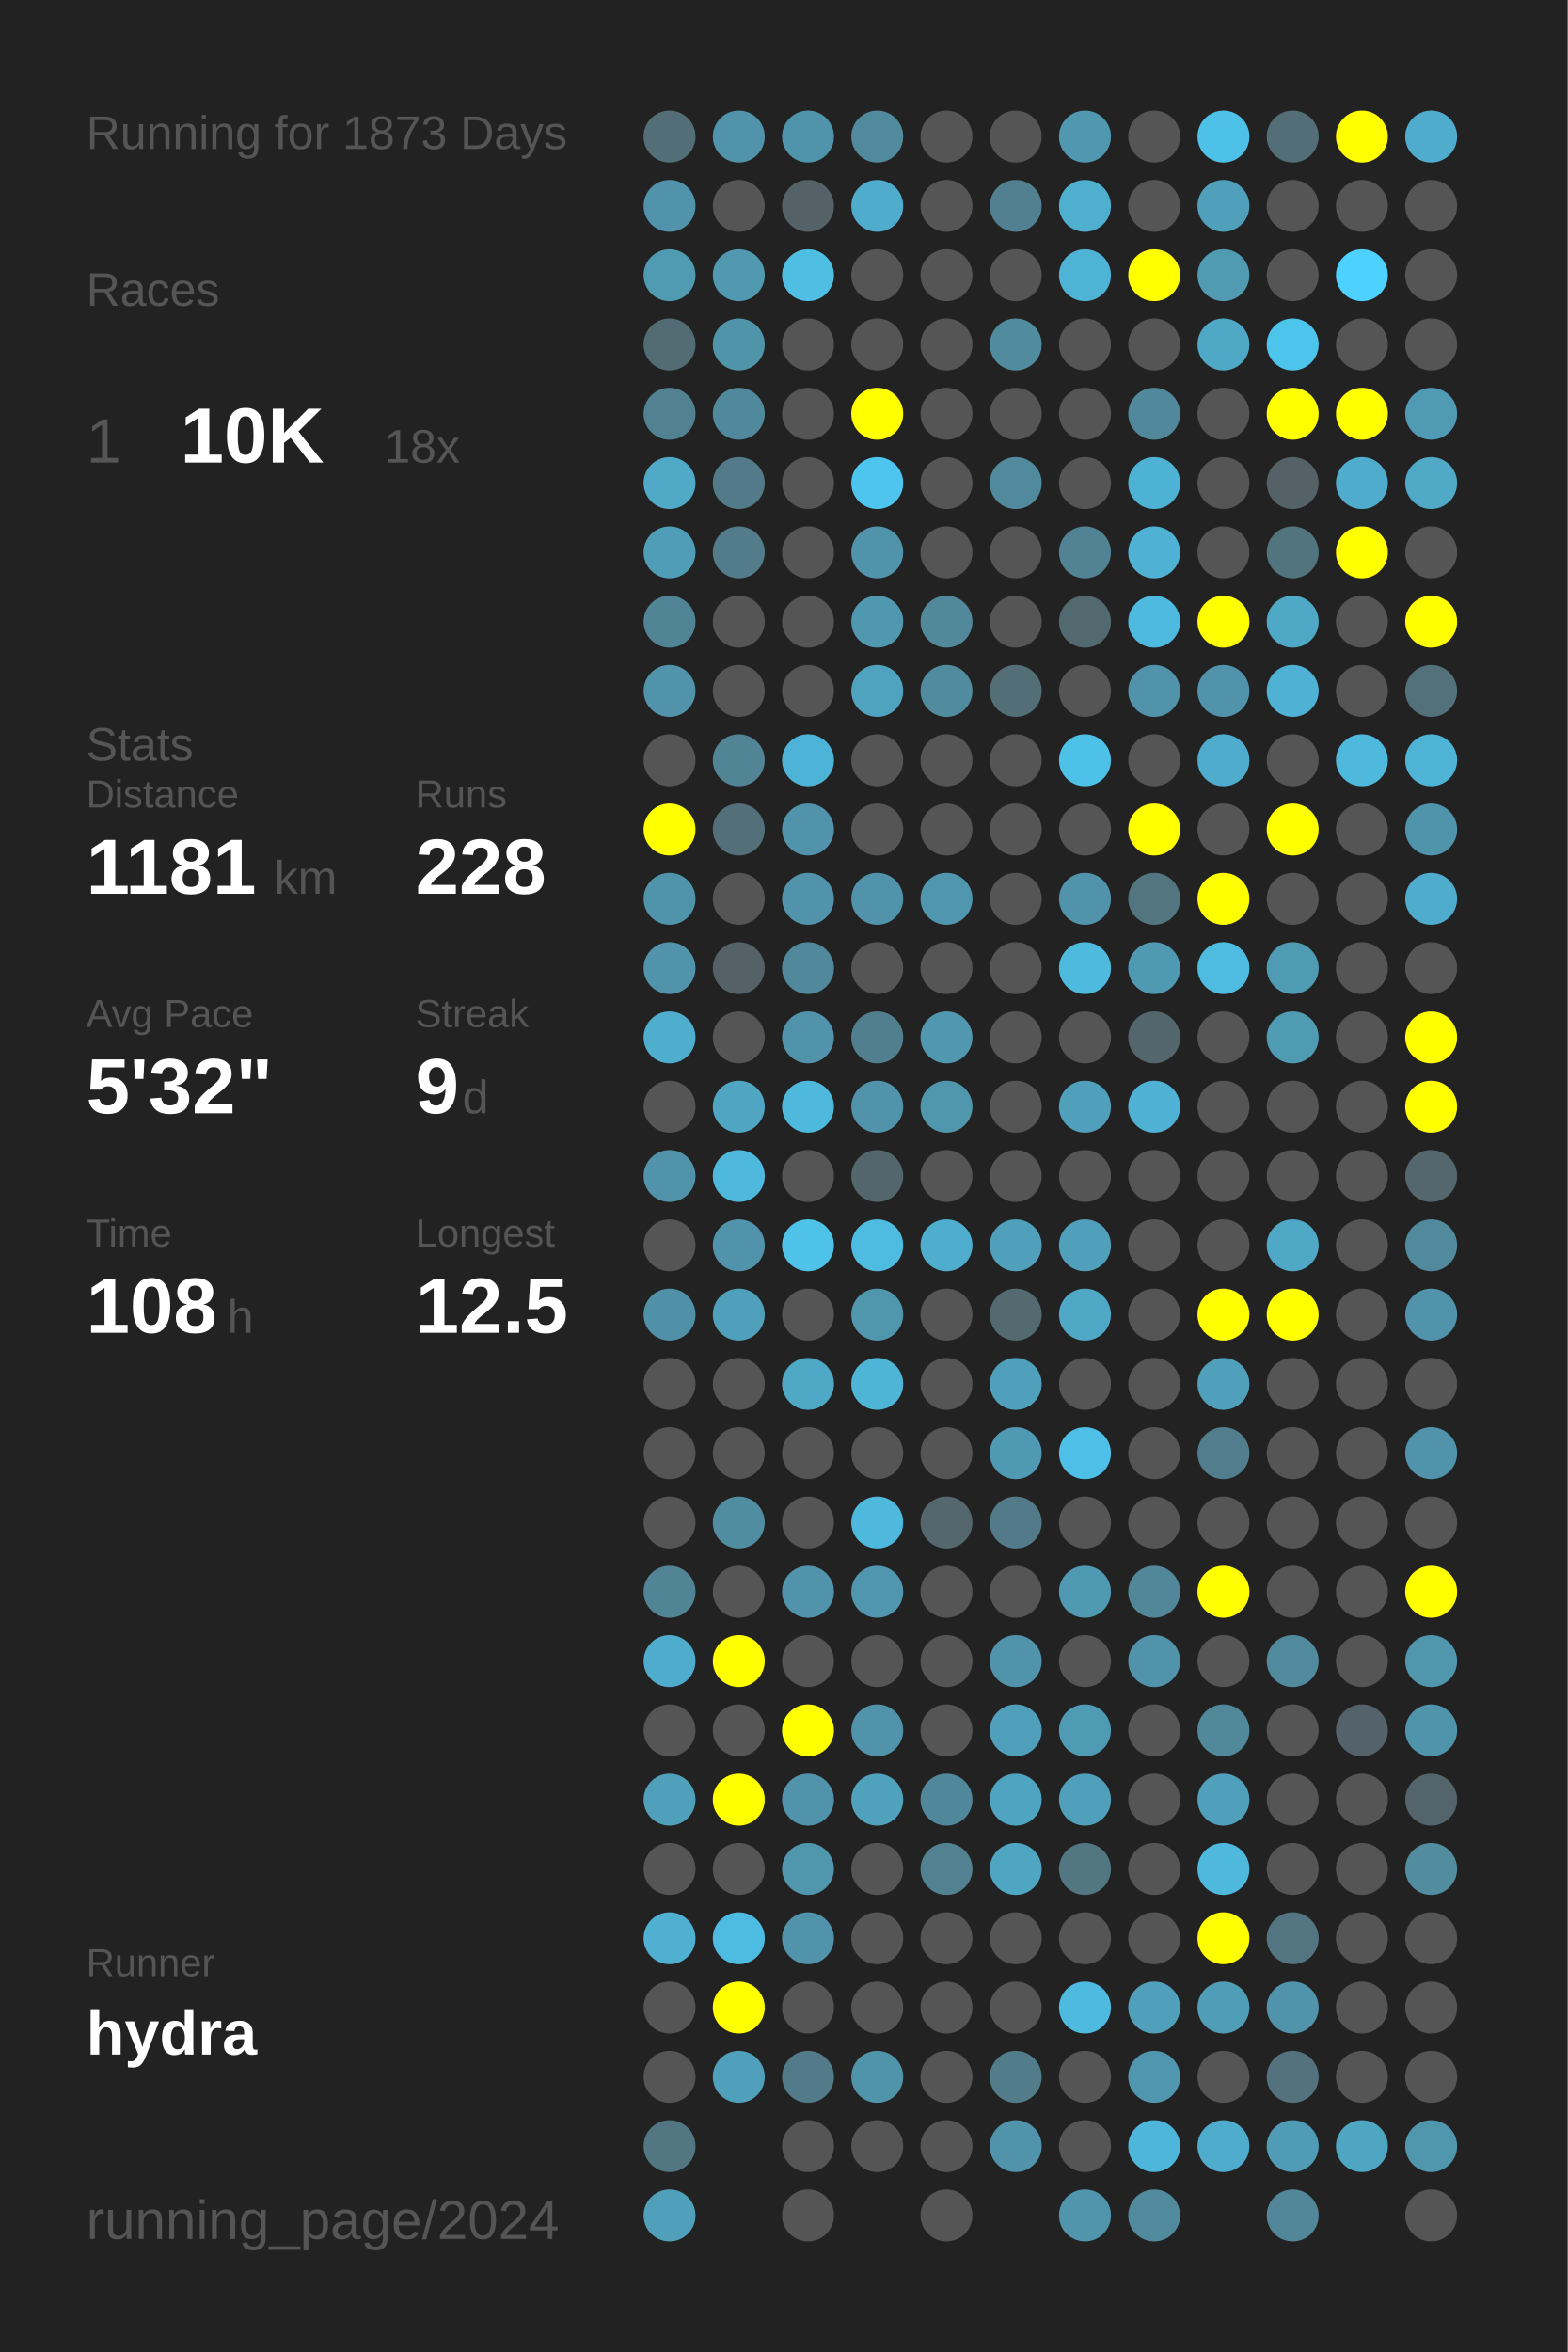
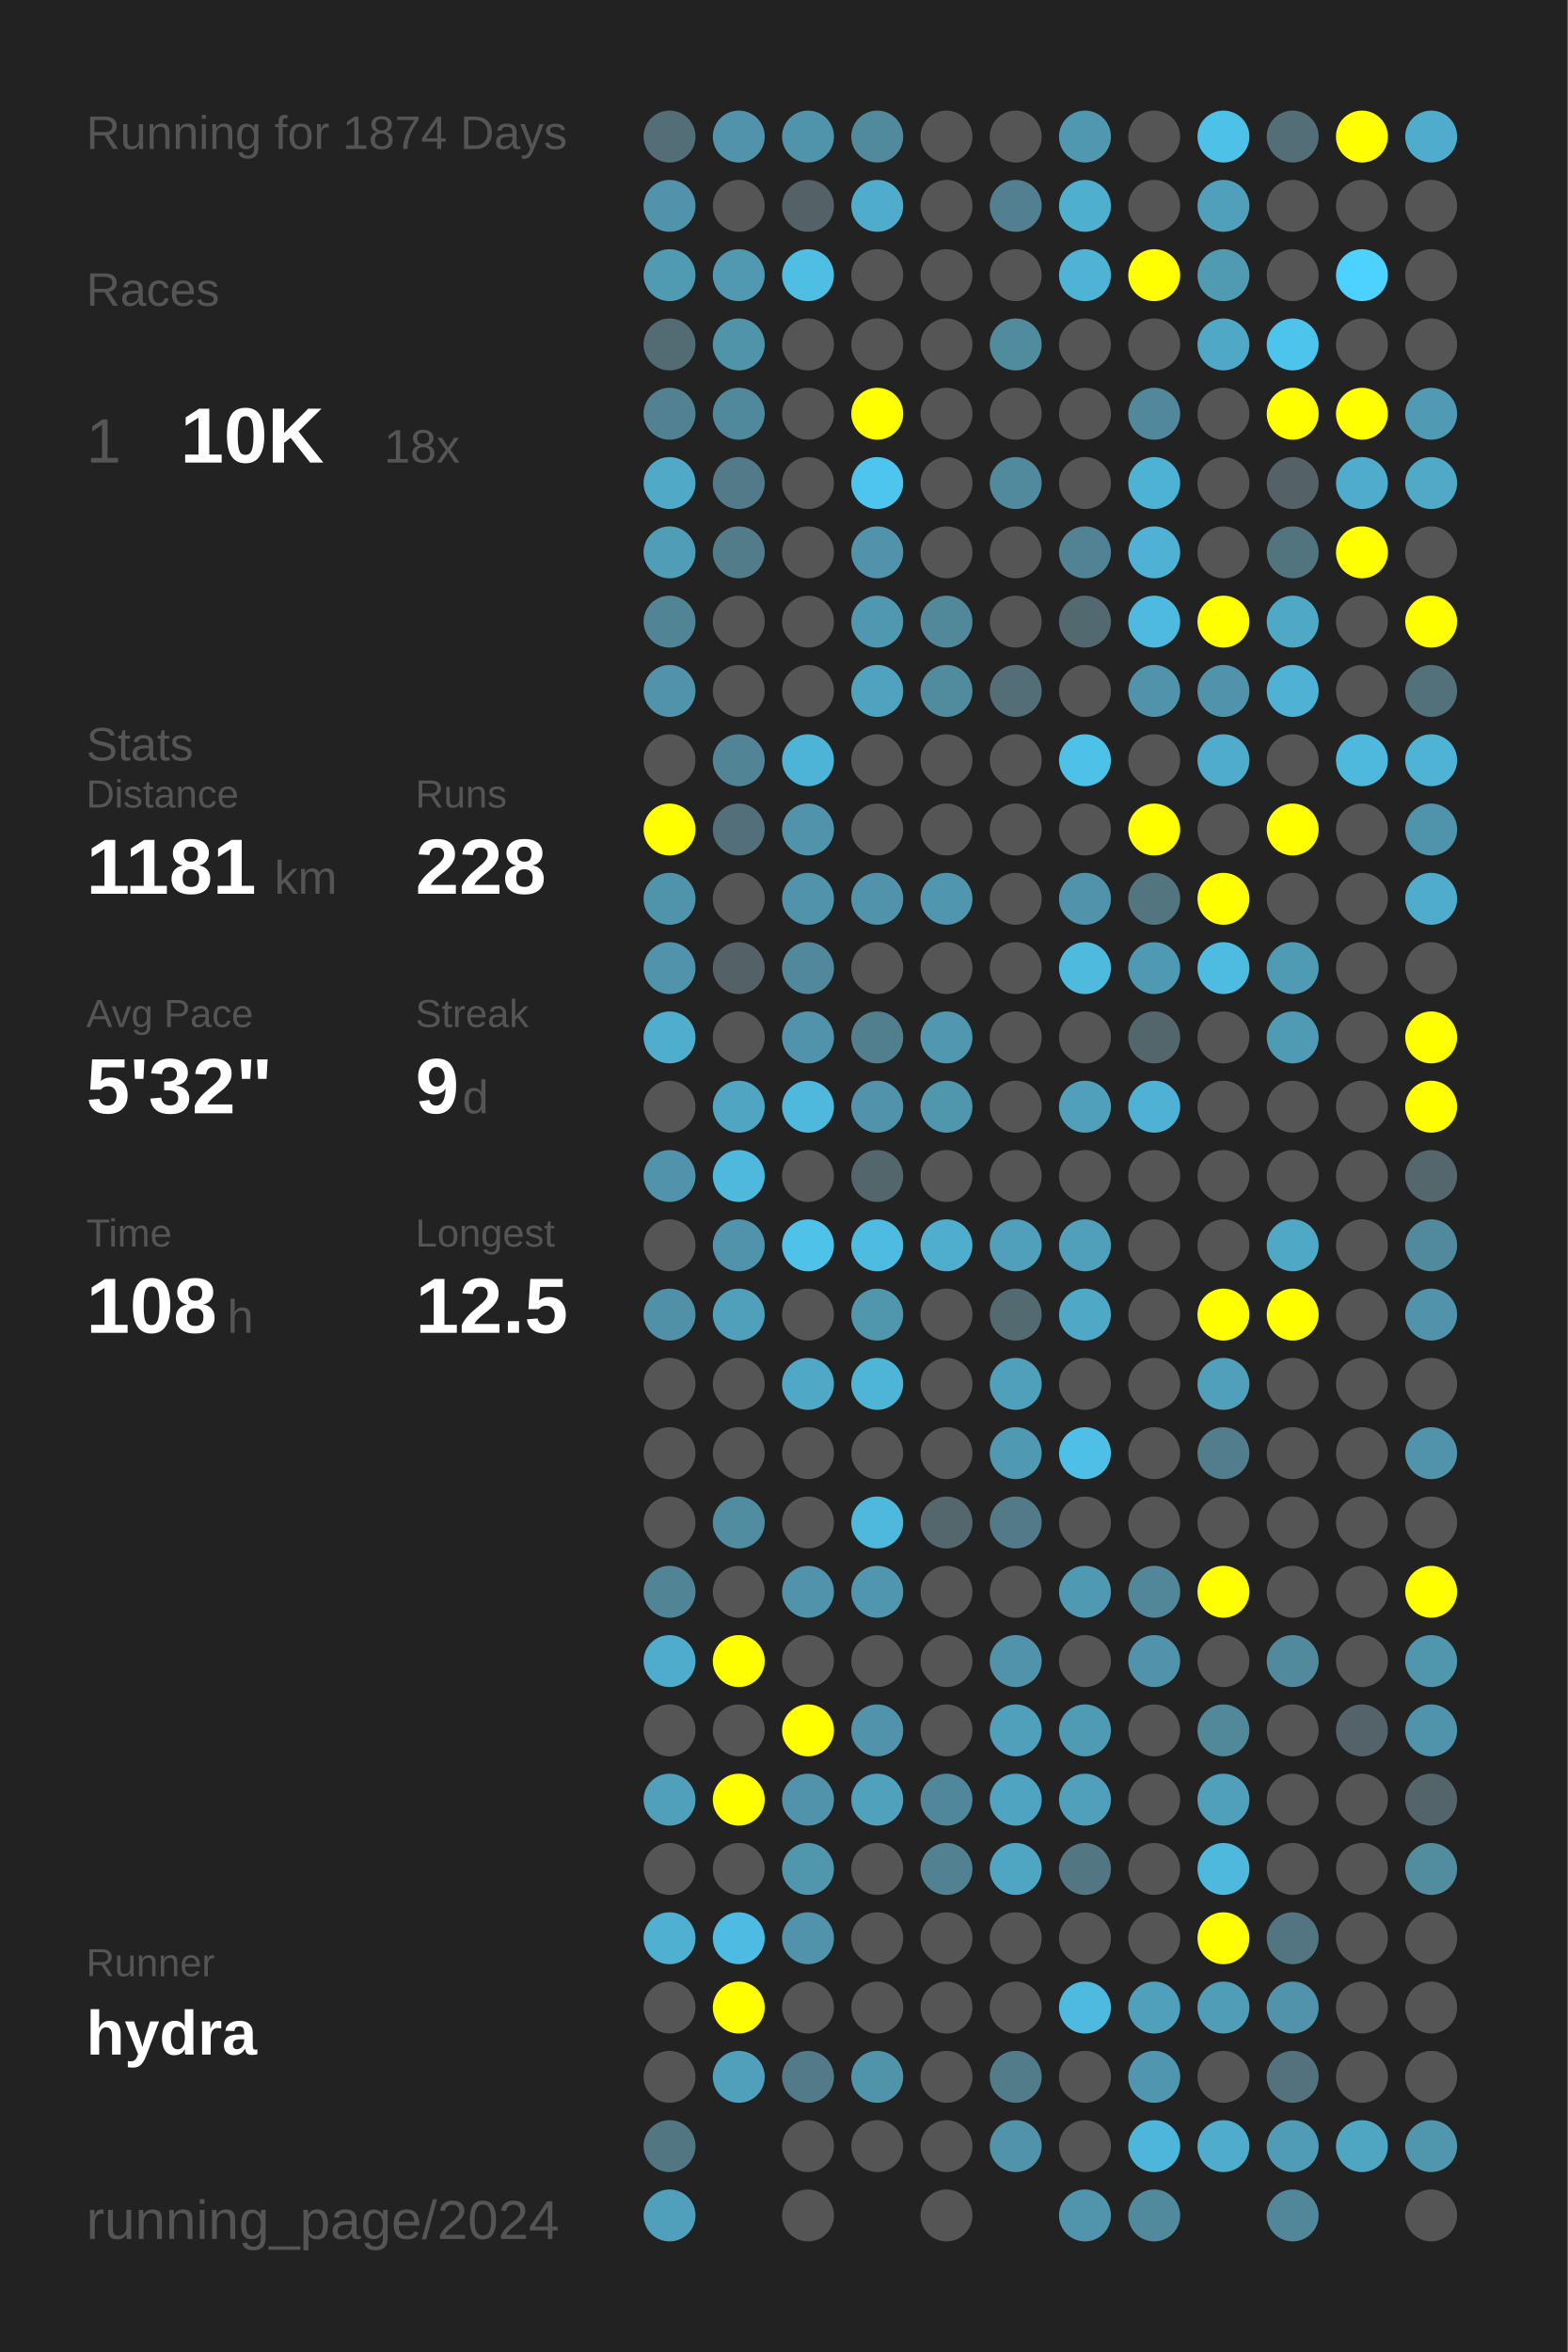
<svg xmlns="http://www.w3.org/2000/svg" baseProfile="full" height="300mm" version="1.1" viewBox="0,0,200,300" width="200mm">
  <defs />
  <rect fill="#222222" height="300" width="200" x="0" y="0" />
-   <text fill="#555555" style="font-size:6px; font-family:Arial;" x="11" y="19">Running for 1873 Days</text>
+   <text fill="#555555" style="font-size:6px; font-family:Arial;" x="11" y="19">Running for 1874 Days</text>
  <text fill="#555555" style="font-size:6px; font-family:Arial;" x="11" y="39">Races</text>
  <text fill="#555555" style="font-size:8px; font-family:Arial;" x="11" y="59">1</text>
  <text fill="#FFFFFF" style="font-size:10px; font-family:Arial; font-weight:bold;" x="23" y="59">10K</text>
  <text fill="#555555" style="font-size:6px; font-family:Arial;" x="49" y="59">18x</text>
  <text fill="#555555" style="font-size:6px; font-family:Arial;" x="11" y="97">Stats</text>
  <text fill="#555555" style="font-size:5px; font-family:Arial;" x="11" y="103">Distance</text>
  <text fill="#FFFFFF" style="font-size:10px; font-family:Arial; font-weight:bold;" x="11" y="114">1181</text>
  <text fill="#555555" style="font-size:6px; font-family:Arial;" x="35" y="114">km</text>
  <text fill="#555555" style="font-size:5px; font-family:Arial;" x="53" y="103">Runs</text>
  <text fill="#FFFFFF" style="font-size:10px; font-family:Arial; font-weight:bold;" x="53" y="114">228</text>
  <text fill="#555555" style="font-size:5px; font-family:Arial;" x="11" y="131">Avg Pace</text>
  <text fill="#FFFFFF" style="font-size:10px; font-family:Arial; font-weight:bold;" x="11" y="142">5'32"</text>
  <text fill="#555555" style="font-size:5px; font-family:Arial;" x="53" y="131">Streak</text>
  <text fill="#FFFFFF" style="font-size:10px; font-family:Arial; font-weight:bold;" x="53" y="142">9</text>
  <text fill="#555555" style="font-size:6px; font-family:Arial;" x="59" y="142">d</text>
  <text fill="#555555" style="font-size:5px; font-family:Arial;" x="11" y="159">Time</text>
  <text fill="#FFFFFF" style="font-size:10px; font-family:Arial; font-weight:bold;" x="11" y="170">108</text>
  <text fill="#555555" style="font-size:6px; font-family:Arial;" x="29" y="170">h</text>
  <text fill="#555555" style="font-size:5px; font-family:Arial;" x="53" y="159">Longest</text>
  <text fill="#FFFFFF" style="font-size:10px; font-family:Arial; font-weight:bold;" x="53" y="170">12.5</text>
  <text fill="#555555" style="font-size:5px; font-family:Arial;" x="11" y="252.065">Runner</text>
  <text fill="#FFFFFF" style="font-size:8px; font-family:Arial; font-weight:bold;" x="11" y="262.065">hydra</text>
  <text fill="#555555" style="font-size:7px; font-family:Arial;" x="11" y="285.581">running_page/2024</text>
  <circle cx="85.417" cy="17.419" fill="#536e77" r="3.312" />
  <circle cx="85.417" cy="26.258" fill="#5093aa" r="3.312" />
  <circle cx="85.417" cy="35.097" fill="#509ab2" r="3.312" />
  <circle cx="85.417" cy="43.935" fill="#536c74" r="3.312" />
  <circle cx="85.417" cy="52.774" fill="#528292" r="3.312" />
  <circle cx="85.417" cy="61.613" fill="#4fa9c7" r="3.312" />
  <circle cx="85.417" cy="70.452" fill="#509db7" r="3.312" />
  <circle cx="85.417" cy="79.29" fill="#518495" r="3.312" />
  <circle cx="85.417" cy="88.129" fill="#5093aa" r="3.312" />
  <circle cx="85.417" cy="96.968" fill="#555555" r="3.312" />
  <circle cx="85.417" cy="105.806" fill="#FFFF00" r="3.312" />
  <circle cx="85.417" cy="114.645" fill="#5094ab" r="3.312" />
  <circle cx="85.417" cy="123.484" fill="#5093aa" r="3.312" />
  <circle cx="85.417" cy="132.323" fill="#4fadcd" r="3.312" />
  <circle cx="85.417" cy="141.161" fill="#555555" r="3.312" />
  <circle cx="85.417" cy="150" fill="#5093aa" r="3.312" />
  <circle cx="85.417" cy="158.839" fill="#555555" r="3.312" />
  <circle cx="85.417" cy="167.677" fill="#5191a7" r="3.312" />
  <circle cx="85.417" cy="176.516" fill="#555555" r="3.312" />
  <circle cx="85.417" cy="185.355" fill="#555555" r="3.312" />
  <circle cx="85.417" cy="194.194" fill="#555555" r="3.312" />
  <circle cx="85.417" cy="203.032" fill="#518596" r="3.312" />
  <circle cx="85.417" cy="211.871" fill="#4faccc" r="3.312" />
  <circle cx="85.417" cy="220.71" fill="#555555" r="3.312" />
  <circle cx="85.417" cy="229.548" fill="#50a0bb" r="3.312" />
  <circle cx="85.417" cy="238.387" fill="#555555" r="3.312" />
  <circle cx="85.417" cy="247.226" fill="#4fb0d1" r="3.312" />
  <circle cx="85.417" cy="256.065" fill="#555555" r="3.312" />
  <circle cx="85.417" cy="264.903" fill="#555555" r="3.312" />
  <circle cx="85.417" cy="273.742" fill="#527783" r="3.312" />
  <circle cx="85.417" cy="282.581" fill="#50a0bb" r="3.312" />
  <circle cx="94.25" cy="17.419" fill="#5193aa" r="3.312" />
  <circle cx="94.25" cy="26.258" fill="#555555" r="3.312" />
  <circle cx="94.25" cy="35.097" fill="#5099b1" r="3.312" />
  <circle cx="94.25" cy="43.935" fill="#5094aa" r="3.312" />
  <circle cx="94.25" cy="52.774" fill="#51899c" r="3.312" />
  <circle cx="94.25" cy="61.613" fill="#527a88" r="3.312" />
  <circle cx="94.25" cy="70.452" fill="#527c8a" r="3.312" />
  <circle cx="94.25" cy="79.29" fill="#555555" r="3.312" />
  <circle cx="94.25" cy="88.129" fill="#555555" r="3.312" />
  <circle cx="94.25" cy="96.968" fill="#518495" r="3.312" />
  <circle cx="94.25" cy="105.806" fill="#536f79" r="3.312" />
  <circle cx="94.25" cy="114.645" fill="#555555" r="3.312" />
  <circle cx="94.25" cy="123.484" fill="#546166" r="3.312" />
  <circle cx="94.25" cy="132.323" fill="#555555" r="3.312" />
  <circle cx="94.25" cy="141.161" fill="#4fa5c2" r="3.312" />
  <circle cx="94.25" cy="150" fill="#4eb9dd" r="3.312" />
  <circle cx="94.25" cy="158.839" fill="#5093aa" r="3.312" />
  <circle cx="94.25" cy="167.677" fill="#50a0bb" r="3.312" />
  <circle cx="94.25" cy="176.516" fill="#555555" r="3.312" />
  <circle cx="94.25" cy="185.355" fill="#555555" r="3.312" />
  <circle cx="94.25" cy="194.194" fill="#518da1" r="3.312" />
  <circle cx="94.25" cy="203.032" fill="#555555" r="3.312" />
  <circle cx="94.25" cy="211.871" fill="#FFFF00" r="3.312" />
  <circle cx="94.25" cy="220.71" fill="#555555" r="3.312" />
  <circle cx="94.25" cy="229.548" fill="#FFFF00" r="3.312" />
  <circle cx="94.25" cy="238.387" fill="#555555" r="3.312" />
  <circle cx="94.25" cy="247.226" fill="#4ebce2" r="3.312" />
  <circle cx="94.25" cy="256.065" fill="#FFFF00" r="3.312" />
  <circle cx="94.25" cy="264.903" fill="#50a0bb" r="3.312" />
  <circle cx="103.083" cy="17.419" fill="#5094ab" r="3.312" />
  <circle cx="103.083" cy="26.258" fill="#546166" r="3.312" />
  <circle cx="103.083" cy="35.097" fill="#4ebee3" r="3.312" />
  <circle cx="103.083" cy="43.935" fill="#555555" r="3.312" />
  <circle cx="103.083" cy="52.774" fill="#555555" r="3.312" />
  <circle cx="103.083" cy="61.613" fill="#555555" r="3.312" />
  <circle cx="103.083" cy="70.452" fill="#555555" r="3.312" />
  <circle cx="103.083" cy="79.29" fill="#555555" r="3.312" />
  <circle cx="103.083" cy="88.129" fill="#555555" r="3.312" />
  <circle cx="103.083" cy="96.968" fill="#4eb4d7" r="3.312" />
  <circle cx="103.083" cy="105.806" fill="#5093aa" r="3.312" />
  <circle cx="103.083" cy="114.645" fill="#5093aa" r="3.312" />
  <circle cx="103.083" cy="123.484" fill="#51889b" r="3.312" />
  <circle cx="103.083" cy="132.323" fill="#5093aa" r="3.312" />
  <circle cx="103.083" cy="141.161" fill="#4eb9dd" r="3.312" />
  <circle cx="103.083" cy="150" fill="#555555" r="3.312" />
  <circle cx="103.083" cy="158.839" fill="#4ec2e9" r="3.312" />
  <circle cx="103.083" cy="167.677" fill="#555555" r="3.312" />
  <circle cx="103.083" cy="176.516" fill="#4fa8c6" r="3.312" />
  <circle cx="103.083" cy="185.355" fill="#555555" r="3.312" />
  <circle cx="103.083" cy="194.194" fill="#555555" r="3.312" />
  <circle cx="103.083" cy="203.032" fill="#5093aa" r="3.312" />
  <circle cx="103.083" cy="211.871" fill="#555555" r="3.312" />
  <circle cx="103.083" cy="220.71" fill="#FFFF00" r="3.312" />
  <circle cx="103.083" cy="229.548" fill="#5193aa" r="3.312" />
  <circle cx="103.083" cy="238.387" fill="#5096ad" r="3.312" />
  <circle cx="103.083" cy="247.226" fill="#5193aa" r="3.312" />
  <circle cx="103.083" cy="256.065" fill="#555555" r="3.312" />
  <circle cx="103.083" cy="264.903" fill="#527a88" r="3.312" />
  <circle cx="103.083" cy="273.742" fill="#555555" r="3.312" />
  <circle cx="103.083" cy="282.581" fill="#555555" r="3.312" />
  <circle cx="111.917" cy="17.419" fill="#518a9d" r="3.312" />
  <circle cx="111.917" cy="26.258" fill="#4faccc" r="3.312" />
  <circle cx="111.917" cy="35.097" fill="#555555" r="3.312" />
  <circle cx="111.917" cy="43.935" fill="#555555" r="3.312" />
  <circle cx="111.917" cy="52.774" fill="#FFFF00" r="3.312" />
  <circle cx="111.917" cy="61.613" fill="#4dc5ee" r="3.312" />
  <circle cx="111.917" cy="70.452" fill="#5193aa" r="3.312" />
  <circle cx="111.917" cy="79.29" fill="#5098b0" r="3.312" />
  <circle cx="111.917" cy="88.129" fill="#4fa3bf" r="3.312" />
  <circle cx="111.917" cy="96.968" fill="#555555" r="3.312" />
  <circle cx="111.917" cy="105.806" fill="#555555" r="3.312" />
  <circle cx="111.917" cy="114.645" fill="#5093aa" r="3.312" />
  <circle cx="111.917" cy="123.484" fill="#555555" r="3.312" />
  <circle cx="111.917" cy="132.323" fill="#527f8e" r="3.312" />
  <circle cx="111.917" cy="141.161" fill="#5093aa" r="3.312" />
  <circle cx="111.917" cy="150" fill="#53666c" r="3.312" />
  <circle cx="111.917" cy="158.839" fill="#4ebbe0" r="3.312" />
  <circle cx="111.917" cy="167.677" fill="#5096ad" r="3.312" />
  <circle cx="111.917" cy="176.516" fill="#4eb5d7" r="3.312" />
  <circle cx="111.917" cy="185.355" fill="#555555" r="3.312" />
  <circle cx="111.917" cy="194.194" fill="#4eb9dd" r="3.312" />
  <circle cx="111.917" cy="203.032" fill="#5096ae" r="3.312" />
  <circle cx="111.917" cy="211.871" fill="#555555" r="3.312" />
  <circle cx="111.917" cy="220.71" fill="#5193aa" r="3.312" />
  <circle cx="111.917" cy="229.548" fill="#50a1bc" r="3.312" />
  <circle cx="111.917" cy="238.387" fill="#555555" r="3.312" />
  <circle cx="111.917" cy="247.226" fill="#555555" r="3.312" />
  <circle cx="111.917" cy="256.065" fill="#555555" r="3.312" />
  <circle cx="111.917" cy="264.903" fill="#5094aa" r="3.312" />
  <circle cx="111.917" cy="273.742" fill="#555555" r="3.312" />
  <circle cx="120.75" cy="17.419" fill="#555555" r="3.312" />
  <circle cx="120.75" cy="26.258" fill="#555555" r="3.312" />
  <circle cx="120.75" cy="35.097" fill="#555555" r="3.312" />
  <circle cx="120.75" cy="43.935" fill="#555555" r="3.312" />
  <circle cx="120.75" cy="52.774" fill="#555555" r="3.312" />
  <circle cx="120.75" cy="61.613" fill="#555555" r="3.312" />
  <circle cx="120.75" cy="70.452" fill="#555555" r="3.312" />
  <circle cx="120.75" cy="79.29" fill="#51889a" r="3.312" />
  <circle cx="120.75" cy="88.129" fill="#518b9e" r="3.312" />
  <circle cx="120.75" cy="96.968" fill="#555555" r="3.312" />
  <circle cx="120.75" cy="105.806" fill="#555555" r="3.312" />
  <circle cx="120.75" cy="114.645" fill="#5096ae" r="3.312" />
  <circle cx="120.75" cy="123.484" fill="#555555" r="3.312" />
  <circle cx="120.75" cy="132.323" fill="#5097af" r="3.312" />
  <circle cx="120.75" cy="141.161" fill="#5096ad" r="3.312" />
  <circle cx="120.75" cy="150" fill="#555555" r="3.312" />
  <circle cx="120.75" cy="158.839" fill="#4faece" r="3.312" />
  <circle cx="120.75" cy="167.677" fill="#555555" r="3.312" />
  <circle cx="120.75" cy="176.516" fill="#555555" r="3.312" />
  <circle cx="120.75" cy="185.355" fill="#555555" r="3.312" />
  <circle cx="120.75" cy="194.194" fill="#53676d" r="3.312" />
  <circle cx="120.75" cy="203.032" fill="#555555" r="3.312" />
  <circle cx="120.75" cy="211.871" fill="#555555" r="3.312" />
  <circle cx="120.75" cy="220.71" fill="#555555" r="3.312" />
  <circle cx="120.75" cy="229.548" fill="#51879a" r="3.312" />
  <circle cx="120.75" cy="238.387" fill="#528292" r="3.312" />
  <circle cx="120.75" cy="247.226" fill="#555555" r="3.312" />
  <circle cx="120.75" cy="256.065" fill="#555555" r="3.312" />
  <circle cx="120.75" cy="264.903" fill="#555555" r="3.312" />
  <circle cx="120.75" cy="273.742" fill="#555555" r="3.312" />
  <circle cx="120.75" cy="282.581" fill="#555555" r="3.312" />
  <circle cx="129.583" cy="17.419" fill="#555555" r="3.312" />
  <circle cx="129.583" cy="26.258" fill="#528090" r="3.312" />
  <circle cx="129.583" cy="35.097" fill="#555555" r="3.312" />
  <circle cx="129.583" cy="43.935" fill="#518b9e" r="3.312" />
  <circle cx="129.583" cy="52.774" fill="#555555" r="3.312" />
  <circle cx="129.583" cy="61.613" fill="#518a9d" r="3.312" />
  <circle cx="129.583" cy="70.452" fill="#555555" r="3.312" />
  <circle cx="129.583" cy="79.29" fill="#555555" r="3.312" />
  <circle cx="129.583" cy="88.129" fill="#536e77" r="3.312" />
  <circle cx="129.583" cy="96.968" fill="#555555" r="3.312" />
  <circle cx="129.583" cy="105.806" fill="#555555" r="3.312" />
  <circle cx="129.583" cy="114.645" fill="#555555" r="3.312" />
  <circle cx="129.583" cy="123.484" fill="#555555" r="3.312" />
  <circle cx="129.583" cy="132.323" fill="#555555" r="3.312" />
  <circle cx="129.583" cy="141.161" fill="#555555" r="3.312" />
  <circle cx="129.583" cy="150" fill="#555555" r="3.312" />
  <circle cx="129.583" cy="158.839" fill="#50a0bb" r="3.312" />
  <circle cx="129.583" cy="167.677" fill="#536a71" r="3.312" />
  <circle cx="129.583" cy="176.516" fill="#50a0bb" r="3.312" />
  <circle cx="129.583" cy="185.355" fill="#5099b2" r="3.312" />
  <circle cx="129.583" cy="194.194" fill="#527a88" r="3.312" />
  <circle cx="129.583" cy="203.032" fill="#555555" r="3.312" />
  <circle cx="129.583" cy="211.871" fill="#5193aa" r="3.312" />
  <circle cx="129.583" cy="220.71" fill="#50a0bb" r="3.312" />
  <circle cx="129.583" cy="229.548" fill="#4fa4c1" r="3.312" />
  <circle cx="129.583" cy="238.387" fill="#4fa6c3" r="3.312" />
  <circle cx="129.583" cy="247.226" fill="#555555" r="3.312" />
  <circle cx="129.583" cy="256.065" fill="#555555" r="3.312" />
  <circle cx="129.583" cy="264.903" fill="#527c8a" r="3.312" />
  <circle cx="129.583" cy="273.742" fill="#5093aa" r="3.312" />
  <circle cx="138.417" cy="17.419" fill="#5098b0" r="3.312" />
  <circle cx="138.417" cy="26.258" fill="#4fafcf" r="3.312" />
  <circle cx="138.417" cy="35.097" fill="#4eb3d5" r="3.312" />
  <circle cx="138.417" cy="43.935" fill="#555555" r="3.312" />
  <circle cx="138.417" cy="52.774" fill="#555555" r="3.312" />
  <circle cx="138.417" cy="61.613" fill="#555555" r="3.312" />
  <circle cx="138.417" cy="70.452" fill="#528394" r="3.312" />
  <circle cx="138.417" cy="79.29" fill="#536970" r="3.312" />
  <circle cx="138.417" cy="88.129" fill="#555555" r="3.312" />
  <circle cx="138.417" cy="96.968" fill="#4ec1e8" r="3.312" />
  <circle cx="138.417" cy="105.806" fill="#555555" r="3.312" />
  <circle cx="138.417" cy="114.645" fill="#5193aa" r="3.312" />
  <circle cx="138.417" cy="123.484" fill="#4ebade" r="3.312" />
  <circle cx="138.417" cy="132.323" fill="#555555" r="3.312" />
  <circle cx="138.417" cy="141.161" fill="#50a0bc" r="3.312" />
  <circle cx="138.417" cy="150" fill="#555555" r="3.312" />
  <circle cx="138.417" cy="158.839" fill="#50a0bb" r="3.312" />
  <circle cx="138.417" cy="167.677" fill="#4fa8c6" r="3.312" />
  <circle cx="138.417" cy="176.516" fill="#555555" r="3.312" />
  <circle cx="138.417" cy="185.355" fill="#4ec0e7" r="3.312" />
  <circle cx="138.417" cy="194.194" fill="#555555" r="3.312" />
  <circle cx="138.417" cy="203.032" fill="#5099b2" r="3.312" />
  <circle cx="138.417" cy="211.871" fill="#555555" r="3.312" />
  <circle cx="138.417" cy="220.71" fill="#509bb4" r="3.312" />
  <circle cx="138.417" cy="229.548" fill="#50a0bb" r="3.312" />
  <circle cx="138.417" cy="238.387" fill="#527682" r="3.312" />
  <circle cx="138.417" cy="247.226" fill="#555555" r="3.312" />
  <circle cx="138.417" cy="256.065" fill="#4ebadf" r="3.312" />
  <circle cx="138.417" cy="264.903" fill="#555555" r="3.312" />
  <circle cx="138.417" cy="273.742" fill="#555555" r="3.312" />
  <circle cx="138.417" cy="282.581" fill="#5095ac" r="3.312" />
  <circle cx="147.25" cy="17.419" fill="#555555" r="3.312" />
  <circle cx="147.25" cy="26.258" fill="#555555" r="3.312" />
  <circle cx="147.25" cy="35.097" fill="#FFFF00" r="3.312" />
  <circle cx="147.25" cy="43.935" fill="#555555" r="3.312" />
  <circle cx="147.25" cy="52.774" fill="#51889b" r="3.312" />
  <circle cx="147.25" cy="61.613" fill="#4eb2d4" r="3.312" />
  <circle cx="147.25" cy="70.452" fill="#4fb2d4" r="3.312" />
  <circle cx="147.25" cy="79.29" fill="#4ebadf" r="3.312" />
  <circle cx="147.25" cy="88.129" fill="#5093aa" r="3.312" />
  <circle cx="147.25" cy="96.968" fill="#555555" r="3.312" />
  <circle cx="147.25" cy="105.806" fill="#FFFF00" r="3.312" />
  <circle cx="147.25" cy="114.645" fill="#527580" r="3.312" />
  <circle cx="147.25" cy="123.484" fill="#5099b2" r="3.312" />
  <circle cx="147.25" cy="132.323" fill="#53666c" r="3.312" />
  <circle cx="147.25" cy="141.161" fill="#4fb2d4" r="3.312" />
  <circle cx="147.25" cy="150" fill="#555555" r="3.312" />
  <circle cx="147.25" cy="158.839" fill="#555555" r="3.312" />
  <circle cx="147.25" cy="167.677" fill="#555555" r="3.312" />
  <circle cx="147.25" cy="176.516" fill="#555555" r="3.312" />
  <circle cx="147.25" cy="185.355" fill="#555555" r="3.312" />
  <circle cx="147.25" cy="194.194" fill="#555555" r="3.312" />
  <circle cx="147.25" cy="203.032" fill="#518799" r="3.312" />
  <circle cx="147.25" cy="211.871" fill="#5193aa" r="3.312" />
  <circle cx="147.25" cy="220.71" fill="#555555" r="3.312" />
  <circle cx="147.25" cy="229.548" fill="#555555" r="3.312" />
  <circle cx="147.25" cy="238.387" fill="#555555" r="3.312" />
  <circle cx="147.25" cy="247.226" fill="#555555" r="3.312" />
  <circle cx="147.25" cy="256.065" fill="#50a0bb" r="3.312" />
  <circle cx="147.25" cy="264.903" fill="#5096ae" r="3.312" />
  <circle cx="147.25" cy="273.742" fill="#4eb6da" r="3.312" />
  <circle cx="147.25" cy="282.581" fill="#518a9d" r="3.312" />
  <circle cx="156.083" cy="17.419" fill="#4ec1e8" r="3.312" />
  <circle cx="156.083" cy="26.258" fill="#50a0bb" r="3.312" />
  <circle cx="156.083" cy="35.097" fill="#509ab2" r="3.312" />
  <circle cx="156.083" cy="43.935" fill="#4fa8c6" r="3.312" />
  <circle cx="156.083" cy="52.774" fill="#555555" r="3.312" />
  <circle cx="156.083" cy="61.613" fill="#555555" r="3.312" />
  <circle cx="156.083" cy="70.452" fill="#555555" r="3.312" />
  <circle cx="156.083" cy="79.29" fill="#FFFF00" r="3.312" />
  <circle cx="156.083" cy="88.129" fill="#5193aa" r="3.312" />
  <circle cx="156.083" cy="96.968" fill="#4faccc" r="3.312" />
  <circle cx="156.083" cy="105.806" fill="#555555" r="3.312" />
  <circle cx="156.083" cy="114.645" fill="#FFFF00" r="3.312" />
  <circle cx="156.083" cy="123.484" fill="#4ebbe0" r="3.312" />
  <circle cx="156.083" cy="132.323" fill="#555555" r="3.312" />
  <circle cx="156.083" cy="141.161" fill="#555555" r="3.312" />
  <circle cx="156.083" cy="150" fill="#555555" r="3.312" />
  <circle cx="156.083" cy="158.839" fill="#555555" r="3.312" />
  <circle cx="156.083" cy="167.677" fill="#FFFF00" r="3.312" />
  <circle cx="156.083" cy="176.516" fill="#50a0bb" r="3.312" />
  <circle cx="156.083" cy="185.355" fill="#527d8c" r="3.312" />
  <circle cx="156.083" cy="194.194" fill="#555555" r="3.312" />
  <circle cx="156.083" cy="203.032" fill="#FFFF00" r="3.312" />
  <circle cx="156.083" cy="211.871" fill="#555555" r="3.312" />
  <circle cx="156.083" cy="220.71" fill="#51889a" r="3.312" />
  <circle cx="156.083" cy="229.548" fill="#50a0bb" r="3.312" />
  <circle cx="156.083" cy="238.387" fill="#4eb9dd" r="3.312" />
  <circle cx="156.083" cy="247.226" fill="#FFFF00" r="3.312" />
  <circle cx="156.083" cy="256.065" fill="#509db7" r="3.312" />
  <circle cx="156.083" cy="264.903" fill="#555555" r="3.312" />
  <circle cx="156.083" cy="273.742" fill="#4faccc" r="3.312" />
  <circle cx="164.917" cy="17.419" fill="#536e77" r="3.312" />
  <circle cx="164.917" cy="26.258" fill="#555555" r="3.312" />
  <circle cx="164.917" cy="35.097" fill="#555555" r="3.312" />
  <circle cx="164.917" cy="43.935" fill="#4dc4eb" r="3.312" />
  <circle cx="164.917" cy="52.774" fill="#FFFF00" r="3.312" />
  <circle cx="164.917" cy="61.613" fill="#546166" r="3.312" />
  <circle cx="164.917" cy="70.452" fill="#52747f" r="3.312" />
  <circle cx="164.917" cy="79.29" fill="#4fa8c6" r="3.312" />
  <circle cx="164.917" cy="88.129" fill="#4fb2d4" r="3.312" />
  <circle cx="164.917" cy="96.968" fill="#555555" r="3.312" />
  <circle cx="164.917" cy="105.806" fill="#FFFF00" r="3.312" />
  <circle cx="164.917" cy="114.645" fill="#555555" r="3.312" />
  <circle cx="164.917" cy="123.484" fill="#509bb4" r="3.312" />
  <circle cx="164.917" cy="132.323" fill="#509bb4" r="3.312" />
  <circle cx="164.917" cy="141.161" fill="#555555" r="3.312" />
  <circle cx="164.917" cy="150" fill="#555555" r="3.312" />
  <circle cx="164.917" cy="158.839" fill="#4fa8c6" r="3.312" />
  <circle cx="164.917" cy="167.677" fill="#FFFF00" r="3.312" />
  <circle cx="164.917" cy="176.516" fill="#555555" r="3.312" />
  <circle cx="164.917" cy="185.355" fill="#555555" r="3.312" />
  <circle cx="164.917" cy="194.194" fill="#555555" r="3.312" />
  <circle cx="164.917" cy="203.032" fill="#555555" r="3.312" />
  <circle cx="164.917" cy="211.871" fill="#518a9d" r="3.312" />
  <circle cx="164.917" cy="220.71" fill="#555555" r="3.312" />
  <circle cx="164.917" cy="229.548" fill="#555555" r="3.312" />
  <circle cx="164.917" cy="238.387" fill="#555555" r="3.312" />
  <circle cx="164.917" cy="247.226" fill="#527581" r="3.312" />
  <circle cx="164.917" cy="256.065" fill="#5093aa" r="3.312" />
  <circle cx="164.917" cy="264.903" fill="#53727d" r="3.312" />
  <circle cx="164.917" cy="273.742" fill="#509bb5" r="3.312" />
  <circle cx="164.917" cy="282.581" fill="#518799" r="3.312" />
  <circle cx="173.75" cy="17.419" fill="#FFFF00" r="3.312" />
  <circle cx="173.75" cy="26.258" fill="#555555" r="3.312" />
  <circle cx="173.75" cy="35.097" fill="#4dd1fe" r="3.312" />
  <circle cx="173.75" cy="43.935" fill="#555555" r="3.312" />
  <circle cx="173.75" cy="52.774" fill="#FFFF00" r="3.312" />
  <circle cx="173.75" cy="61.613" fill="#4faccc" r="3.312" />
  <circle cx="173.75" cy="70.452" fill="#FFFF00" r="3.312" />
  <circle cx="173.75" cy="79.29" fill="#555555" r="3.312" />
  <circle cx="173.75" cy="88.129" fill="#555555" r="3.312" />
  <circle cx="173.75" cy="96.968" fill="#4eb9dd" r="3.312" />
  <circle cx="173.75" cy="105.806" fill="#555555" r="3.312" />
  <circle cx="173.75" cy="114.645" fill="#555555" r="3.312" />
  <circle cx="173.75" cy="123.484" fill="#555555" r="3.312" />
  <circle cx="173.75" cy="132.323" fill="#555555" r="3.312" />
  <circle cx="173.75" cy="141.161" fill="#555555" r="3.312" />
  <circle cx="173.75" cy="150" fill="#555555" r="3.312" />
  <circle cx="173.75" cy="158.839" fill="#555555" r="3.312" />
  <circle cx="173.75" cy="167.677" fill="#555555" r="3.312" />
  <circle cx="173.75" cy="176.516" fill="#555555" r="3.312" />
  <circle cx="173.75" cy="185.355" fill="#555555" r="3.312" />
  <circle cx="173.75" cy="194.194" fill="#555555" r="3.312" />
  <circle cx="173.75" cy="203.032" fill="#555555" r="3.312" />
  <circle cx="173.75" cy="211.871" fill="#555555" r="3.312" />
  <circle cx="173.75" cy="220.71" fill="#546369" r="3.312" />
  <circle cx="173.75" cy="229.548" fill="#555555" r="3.312" />
  <circle cx="173.75" cy="238.387" fill="#555555" r="3.312" />
  <circle cx="173.75" cy="247.226" fill="#555555" r="3.312" />
  <circle cx="173.75" cy="256.065" fill="#555555" r="3.312" />
  <circle cx="173.75" cy="264.903" fill="#555555" r="3.312" />
  <circle cx="173.75" cy="273.742" fill="#4fa6c3" r="3.312" />
  <circle cx="182.583" cy="17.419" fill="#4faccc" r="3.312" />
  <circle cx="182.583" cy="26.258" fill="#555555" r="3.312" />
  <circle cx="182.583" cy="35.097" fill="#555555" r="3.312" />
  <circle cx="182.583" cy="43.935" fill="#555555" r="3.312" />
  <circle cx="182.583" cy="52.774" fill="#509ab3" r="3.312" />
  <circle cx="182.583" cy="61.613" fill="#4fa9c7" r="3.312" />
  <circle cx="182.583" cy="70.452" fill="#555555" r="3.312" />
  <circle cx="182.583" cy="79.29" fill="#FFFF00" r="3.312" />
  <circle cx="182.583" cy="88.129" fill="#53717b" r="3.312" />
  <circle cx="182.583" cy="96.968" fill="#4eb3d5" r="3.312" />
  <circle cx="182.583" cy="105.806" fill="#5094ab" r="3.312" />
  <circle cx="182.583" cy="114.645" fill="#4faccc" r="3.312" />
  <circle cx="182.583" cy="123.484" fill="#555555" r="3.312" />
  <circle cx="182.583" cy="132.323" fill="#FFFF00" r="3.312" />
  <circle cx="182.583" cy="141.161" fill="#FFFF00" r="3.312" />
  <circle cx="182.583" cy="150" fill="#53676d" r="3.312" />
  <circle cx="182.583" cy="158.839" fill="#518a9d" r="3.312" />
  <circle cx="182.583" cy="167.677" fill="#5093aa" r="3.312" />
  <circle cx="182.583" cy="176.516" fill="#555555" r="3.312" />
  <circle cx="182.583" cy="185.355" fill="#5093aa" r="3.312" />
  <circle cx="182.583" cy="194.194" fill="#555555" r="3.312" />
  <circle cx="182.583" cy="203.032" fill="#FFFF00" r="3.312" />
  <circle cx="182.583" cy="211.871" fill="#5096ad" r="3.312" />
  <circle cx="182.583" cy="220.71" fill="#5094ab" r="3.312" />
  <circle cx="182.583" cy="229.548" fill="#53656a" r="3.312" />
  <circle cx="182.583" cy="238.387" fill="#518c9f" r="3.312" />
  <circle cx="182.583" cy="247.226" fill="#555555" r="3.312" />
  <circle cx="182.583" cy="256.065" fill="#555555" r="3.312" />
  <circle cx="182.583" cy="264.903" fill="#555555" r="3.312" />
  <circle cx="182.583" cy="273.742" fill="#5096ad" r="3.312" />
  <circle cx="182.583" cy="282.581" fill="#555555" r="3.312" />
</svg>
